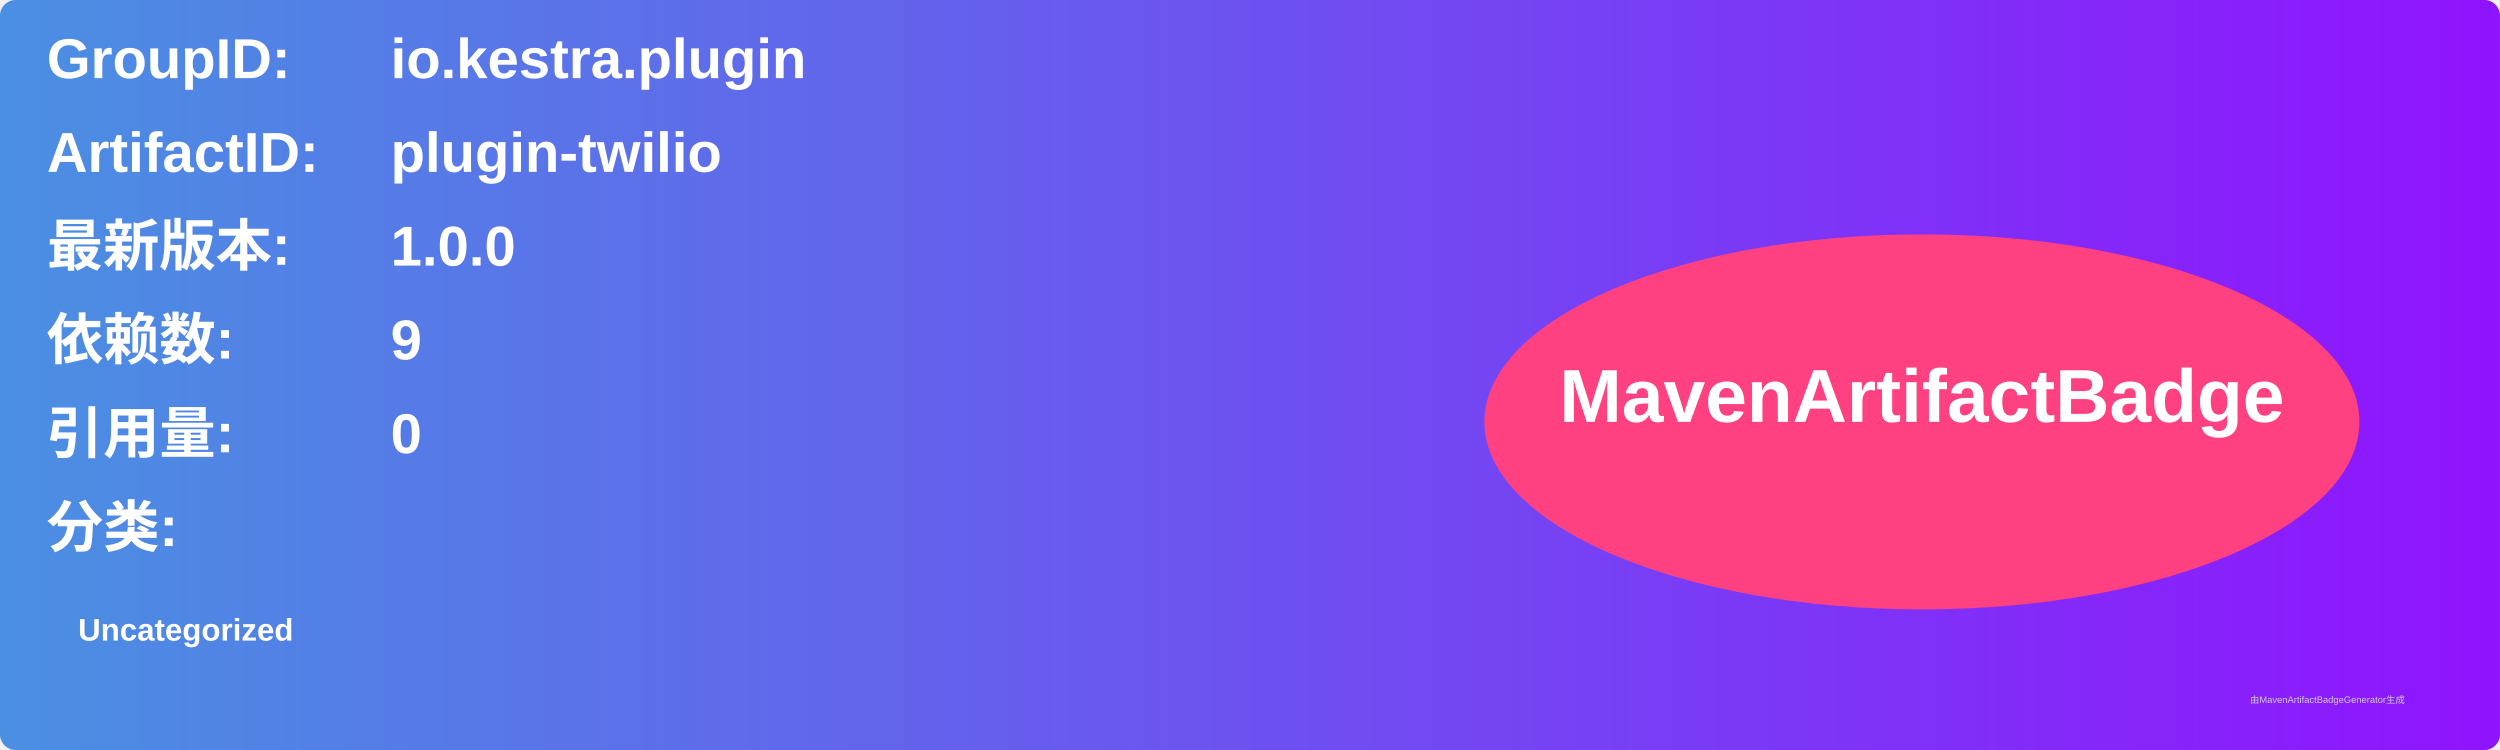
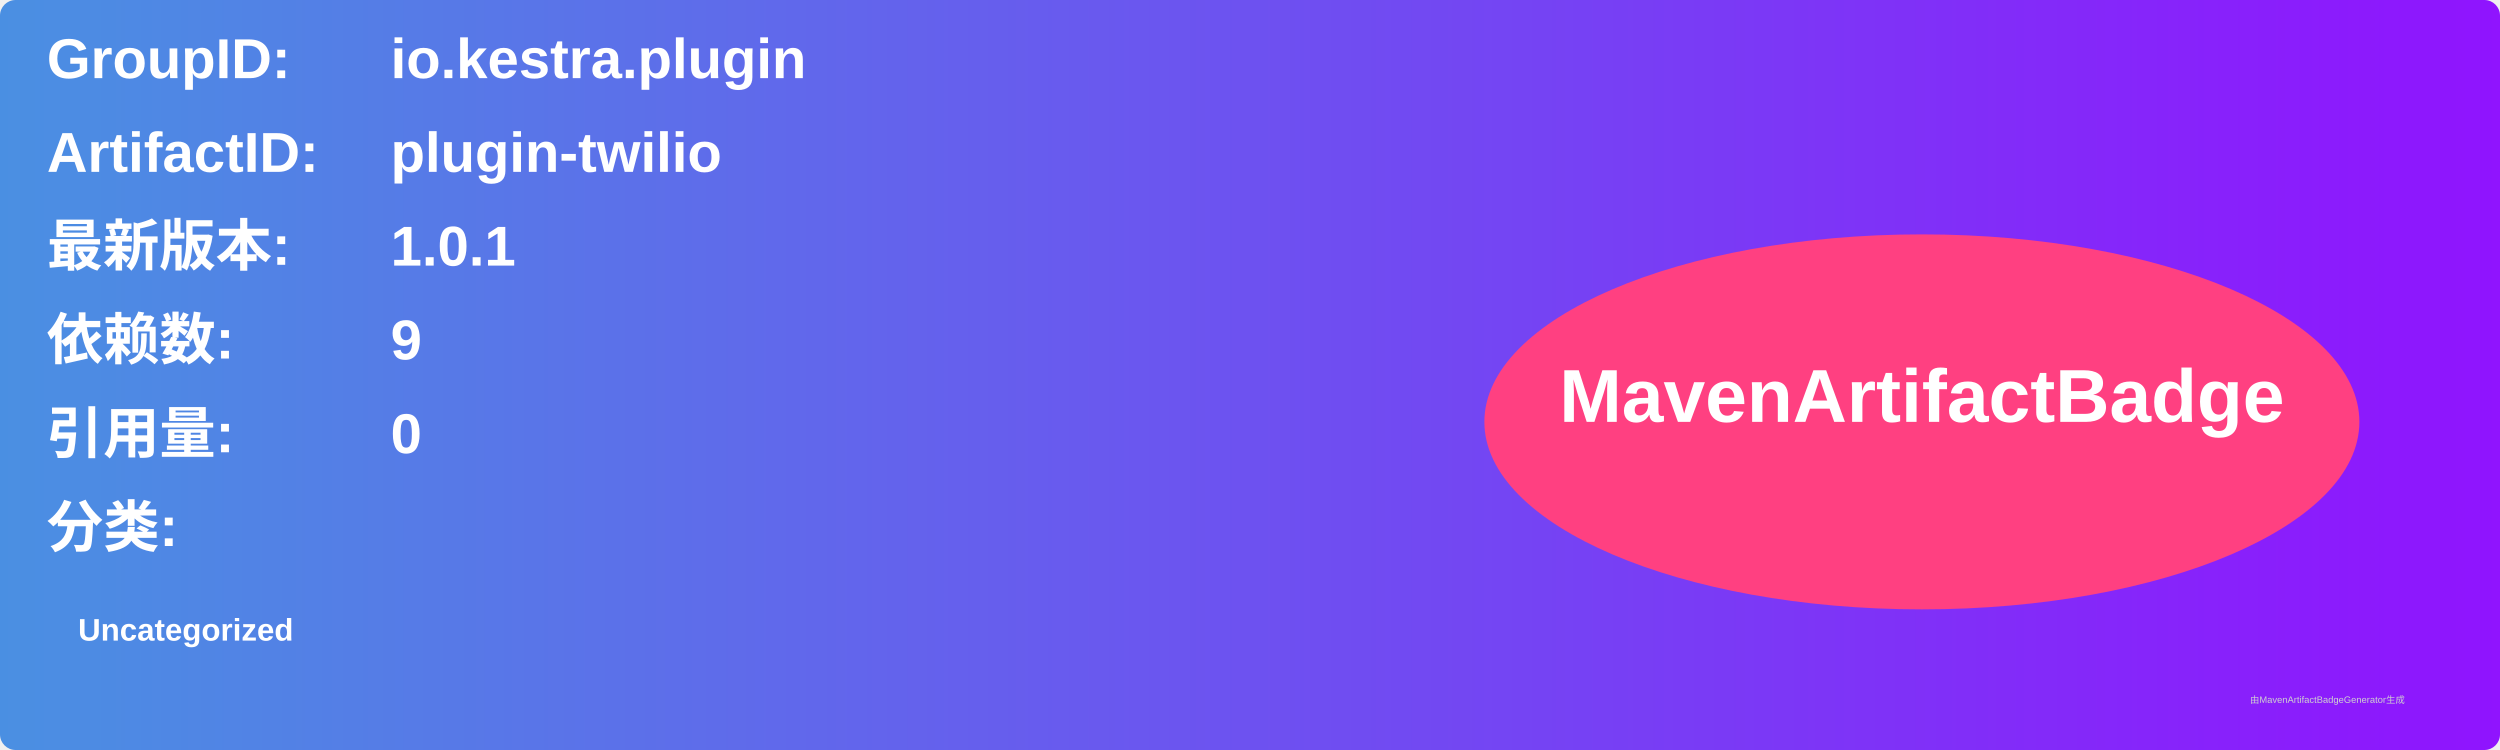
<svg xmlns="http://www.w3.org/2000/svg" width="800" height="240" viewBox="0 0 800 240">
  <linearGradient id="grad" x1="0%" y1="0%" x2="100%" y2="0%">
    <stop offset="0%" stop-color="#4a90e2" />
    <stop offset="100%" stop-color="#9013fe" />
  </linearGradient>
  <rect width="100%" height="100%" rx="5" ry="5" fill="url(#grad)" />
  <g transform="translate(15, 15)">
    <text x="0" y="10" font-family="Arial" font-size="18" fill="white" font-weight="bold" width="260">GroupID:</text>
    <text x="110" y="10" font-family="Arial" font-size="18" fill="white" font-weight="bold" width="460">io.kestra.plugin</text>
    <text x="0" y="40" font-family="Arial" font-size="18" fill="white" font-weight="bold" width="260">ArtifactID:</text>
    <text x="110" y="40" font-family="Arial" font-size="18" fill="white" font-weight="bold" width="460">plugin-twilio</text>
    <text x="0" y="70" font-family="Arial" font-size="18" fill="white" font-weight="bold">最新版本:</text>
    <text x="110" y="70" font-family="Arial" font-size="18" fill="white" font-weight="bold">
-       <tspan font-weight="bold">1.0.0</tspan>
+       <tspan font-weight="bold">1.0.1</tspan>
    </text>
    <text x="0" y="100" font-family="Arial" font-size="18" fill="white" font-weight="bold">依赖数: </text>
    <text x="110" y="100" font-family="Arial" font-size="18" fill="white">
      <tspan font-weight="bold">9</tspan>
    </text>
    <text x="0" y="130" font-family="Arial" font-size="18" fill="white" font-weight="bold">引用量: </text>
    <text x="110" y="130" font-family="Arial" font-size="18" fill="white">
      <tspan font-weight="bold">0</tspan>
    </text>
    <text x="0" y="160" font-family="Arial" font-size="18" fill="white" font-weight="bold">分类:</text>
    <text x="10" y="190" font-family="Arial" font-size="10" fill="white">
      <tspan font-weight="bold">Uncategorized</tspan>
    </text>
    <ellipse cx="600" cy="120" rx="140" ry="60" fill="#ff4081" />
    <text x="600" y="120" text-anchor="middle" font-family="Arial" font-size="24" fill="white" font-weight="bold">MavenArtifactBadge</text>
  </g>
  <text x="720" y="225" font-family="Arial" font-size="3" fill="#d0d0d0">由MavenArtifactBadgeGenerator生成</text>
</svg>
